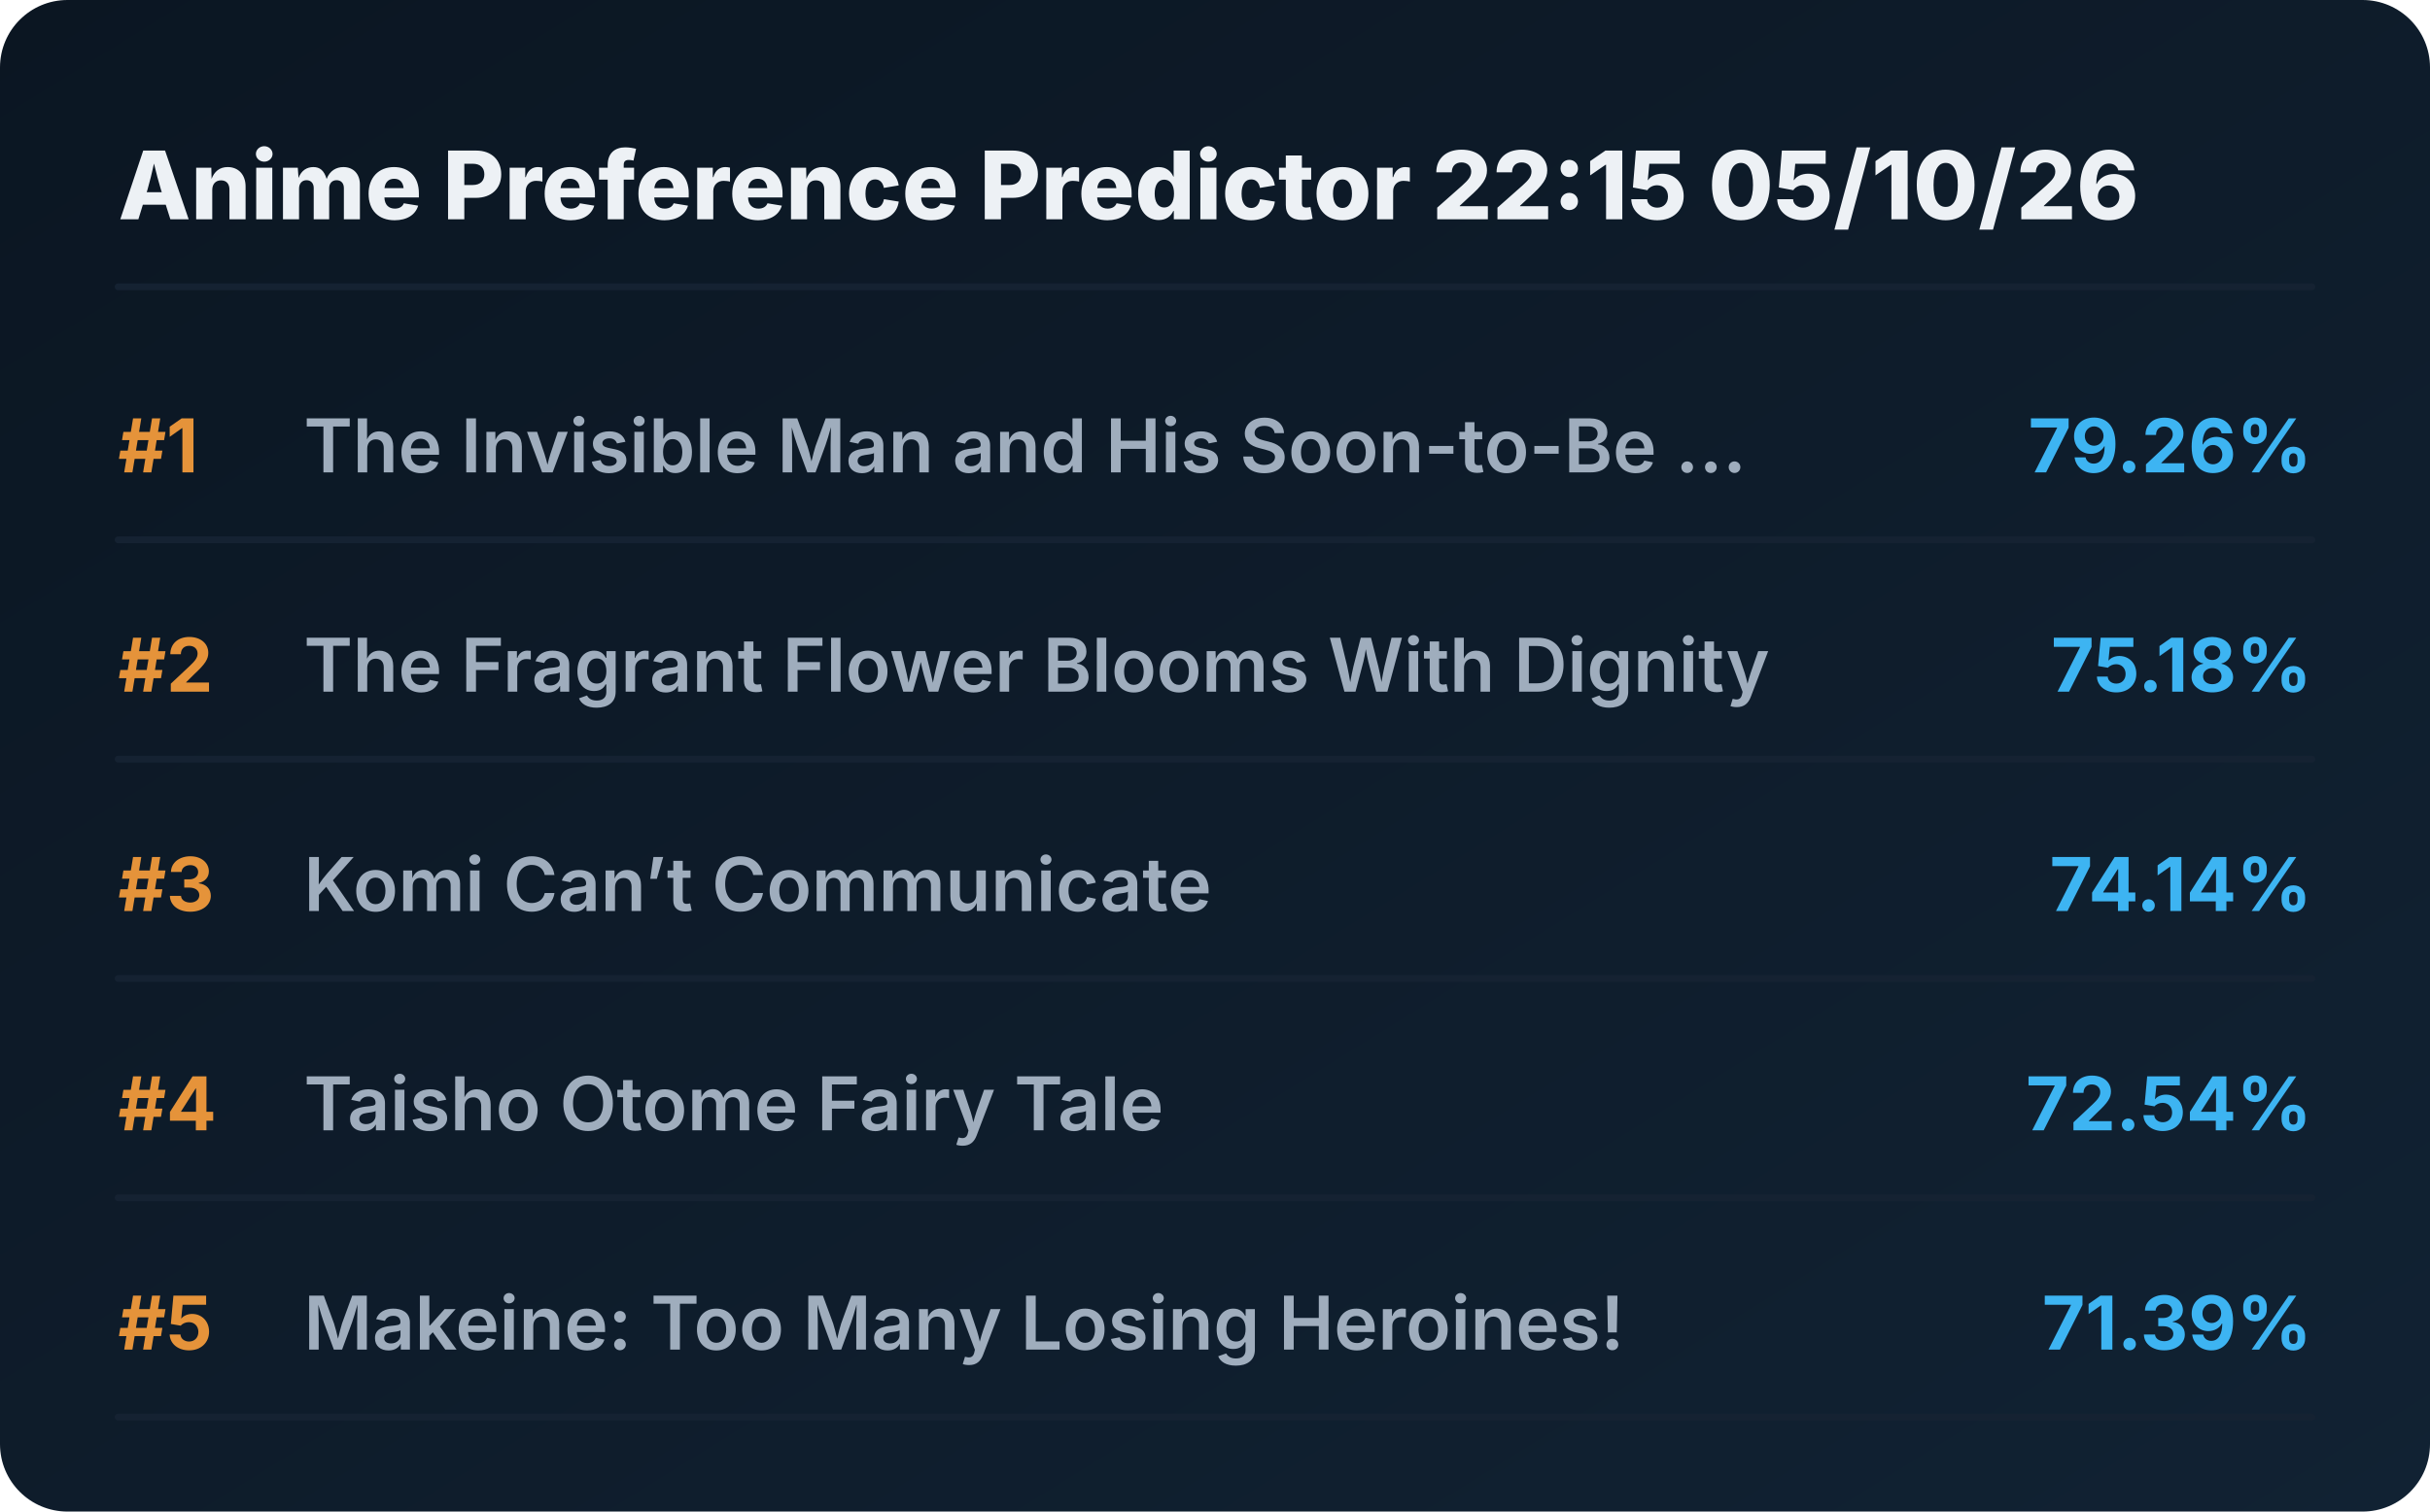
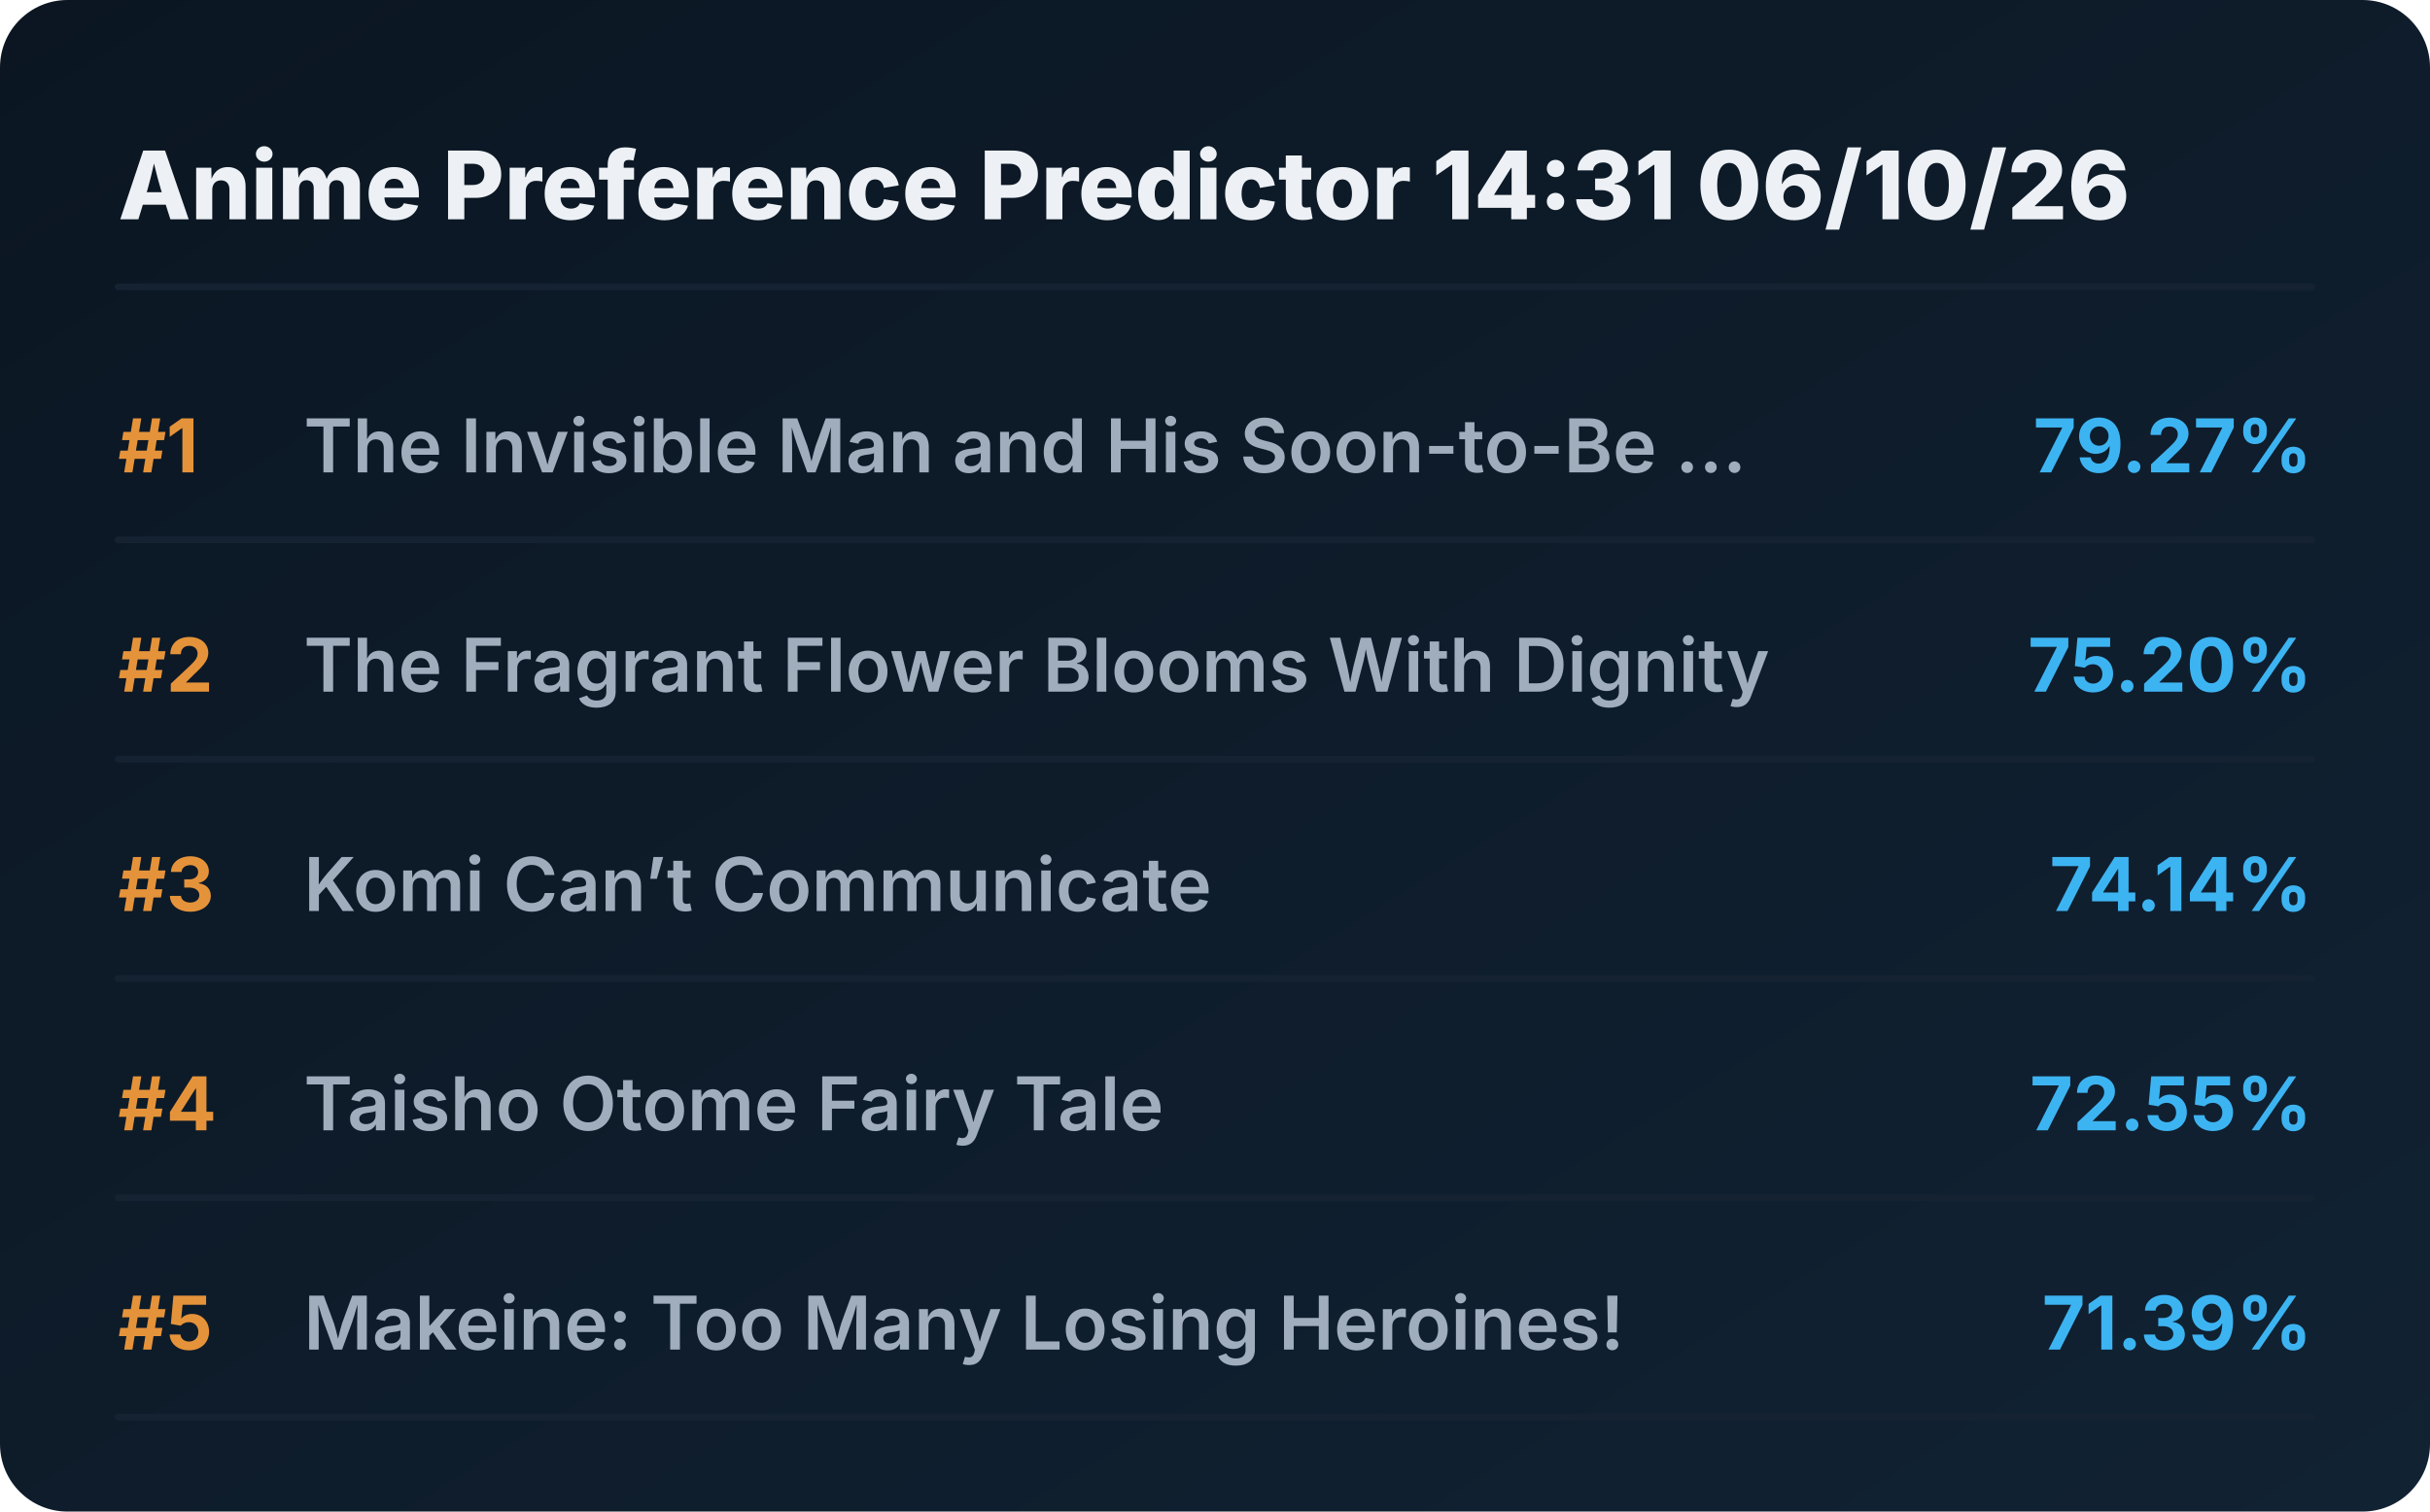
<svg xmlns="http://www.w3.org/2000/svg" viewBox="0 0 720 448" preserveAspectRatio="xMidYMid meet" style="width: 100%; height: auto; max-width: 720px;">
  <defs>
    <linearGradient id="boxGrad" x1="0%" y1="0%" x2="100%" y2="100%">
      <stop offset="0%" stop-color="#0b1622" />
      <stop offset="100%" stop-color="#112233" />
    </linearGradient>
    <clipPath id="titleClip">
      <rect x="90" y="0" width="510" height="100%" />
    </clipPath>
  </defs>
  <style>
    .bg { fill: url(#boxGrad); rx: 20px; }
    .header { font-family: 'Overpass', 'Inter', system-ui, sans-serif; font-weight: 800; font-size: 28px; fill: #edf1f5; }
    .rank { font-family: 'Overpass', 'Inter', system-ui, sans-serif; font-weight: 700; font-size: 22px; fill: #e5933a; }
    .title { font-family: 'Overpass', 'Inter', system-ui, sans-serif; font-weight: 600; font-size: 22px; fill: #9fadbd; }
    .score { font-family: 'Overpass', 'Inter', system-ui, sans-serif; font-weight: 700; font-size: 22px; fill: #3db4f2; }
    .line { stroke: #152232; stroke-width: 2; stroke-linecap: round; }
  </style>
  <rect class="bg" width="720" height="448" />
-   <text x="35" y="65" class="header">Anime Preference Predictor 22:15 05/10/26</text>
+   <text x="35" y="65" class="header">Anime Preference Predictor 14:31 06/10/26</text>
  <line x1="35" y1="85" x2="685" y2="85" class="line" />
  <g transform="translate(0, 0)">
    <text x="35" y="140" class="rank">#1</text>
    <text x="90" y="140" class="title">The Invisible Man and His Soon-to-Be ...</text>
-     <text x="685" y="140" class="score" text-anchor="end">79.26%</text>
+     <text x="685" y="140" class="score" text-anchor="end">79.27%</text>
    <line x1="35" y1="160" x2="685" y2="160" class="line" />
  </g>
  <g transform="translate(0, 65)">
    <text x="35" y="140" class="rank">#2</text>
    <text x="90" y="140" class="title">The Fragrant Flower Blooms With Dignity</text>
-     <text x="685" y="140" class="score" text-anchor="end">75.18%</text>
+     <text x="685" y="140" class="score" text-anchor="end">75.20%</text>
    <line x1="35" y1="160" x2="685" y2="160" class="line" />
  </g>
  <g transform="translate(0, 130)">
    <text x="35" y="140" class="rank">#3</text>
    <text x="90" y="140" class="title">Komi Can’t Communicate</text>
    <text x="685" y="140" class="score" text-anchor="end">74.14%</text>
    <line x1="35" y1="160" x2="685" y2="160" class="line" />
  </g>
  <g transform="translate(0, 195)">
    <text x="35" y="140" class="rank">#4</text>
    <text x="90" y="140" class="title">Taisho Otome Fairy Tale</text>
-     <text x="685" y="140" class="score" text-anchor="end">72.54%</text>
+     <text x="685" y="140" class="score" text-anchor="end">72.55%</text>
    <line x1="35" y1="160" x2="685" y2="160" class="line" />
  </g>
  <g transform="translate(0, 260)">
    <text x="35" y="140" class="rank">#5</text>
    <text x="90" y="140" class="title">Makeine: Too Many Losing Heroines!</text>
    <text x="685" y="140" class="score" text-anchor="end">71.39%</text>
    <line x1="35" y1="160" x2="685" y2="160" class="line" />
  </g>
</svg>
